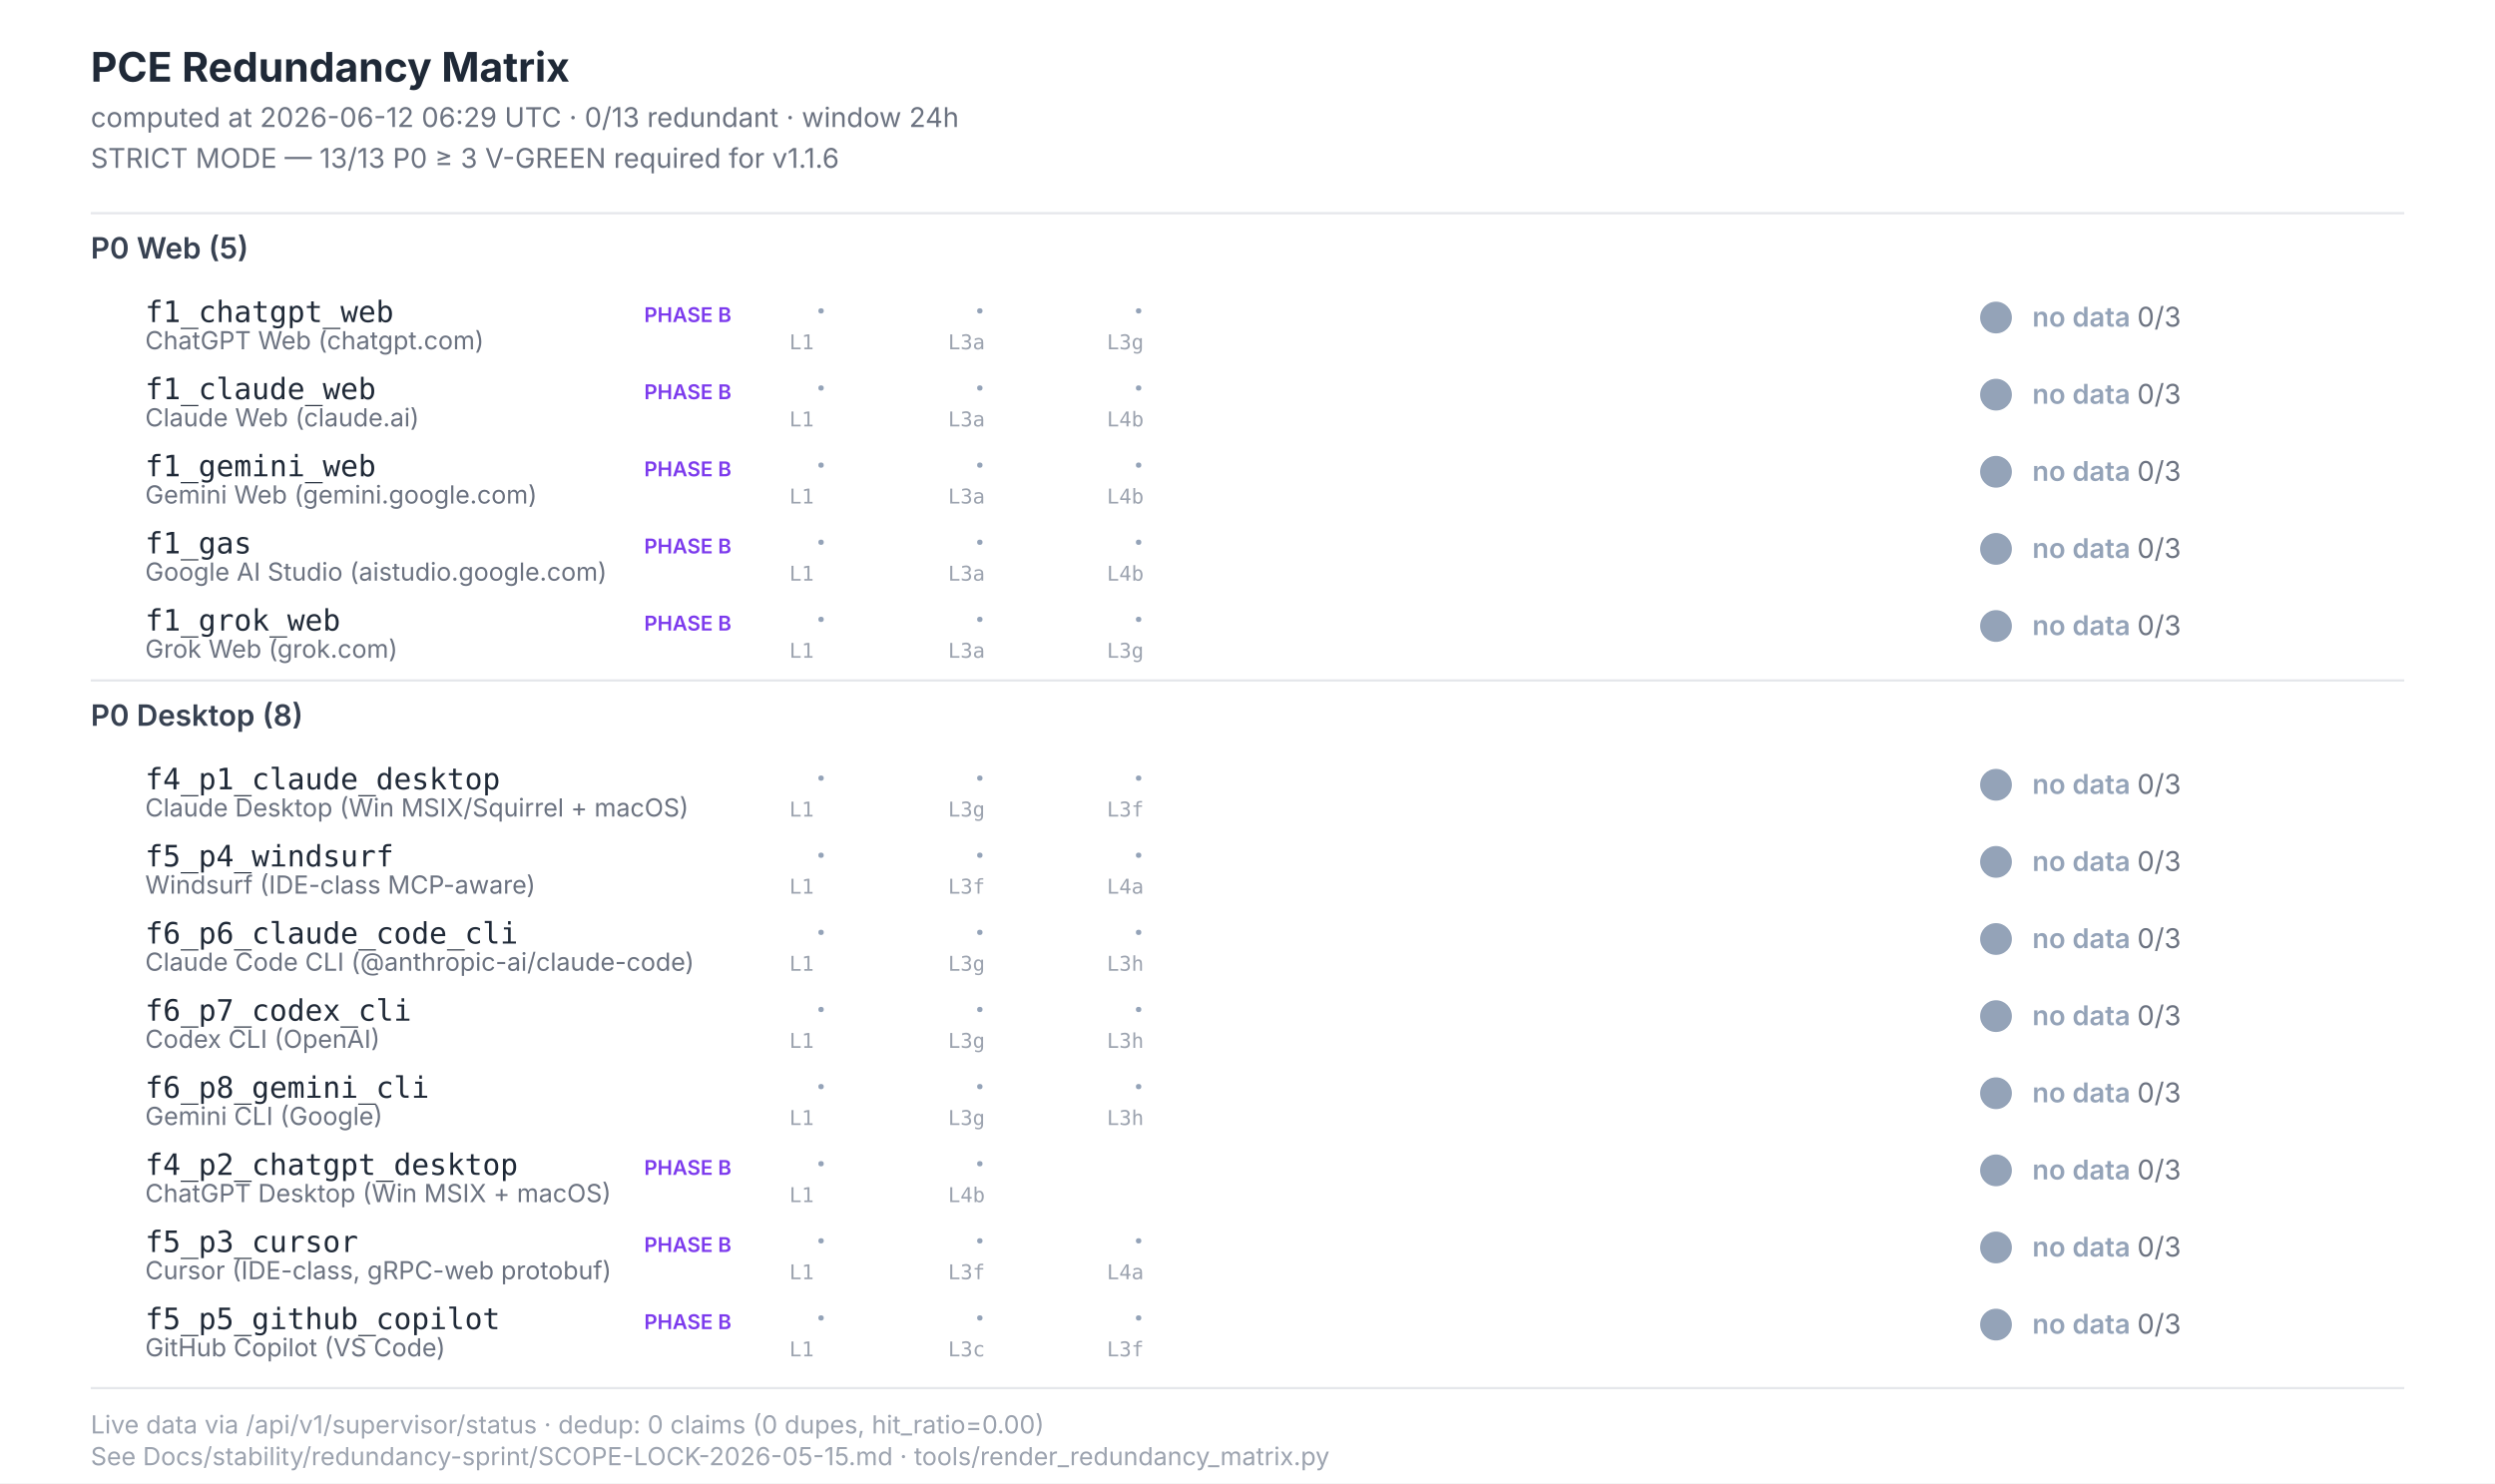
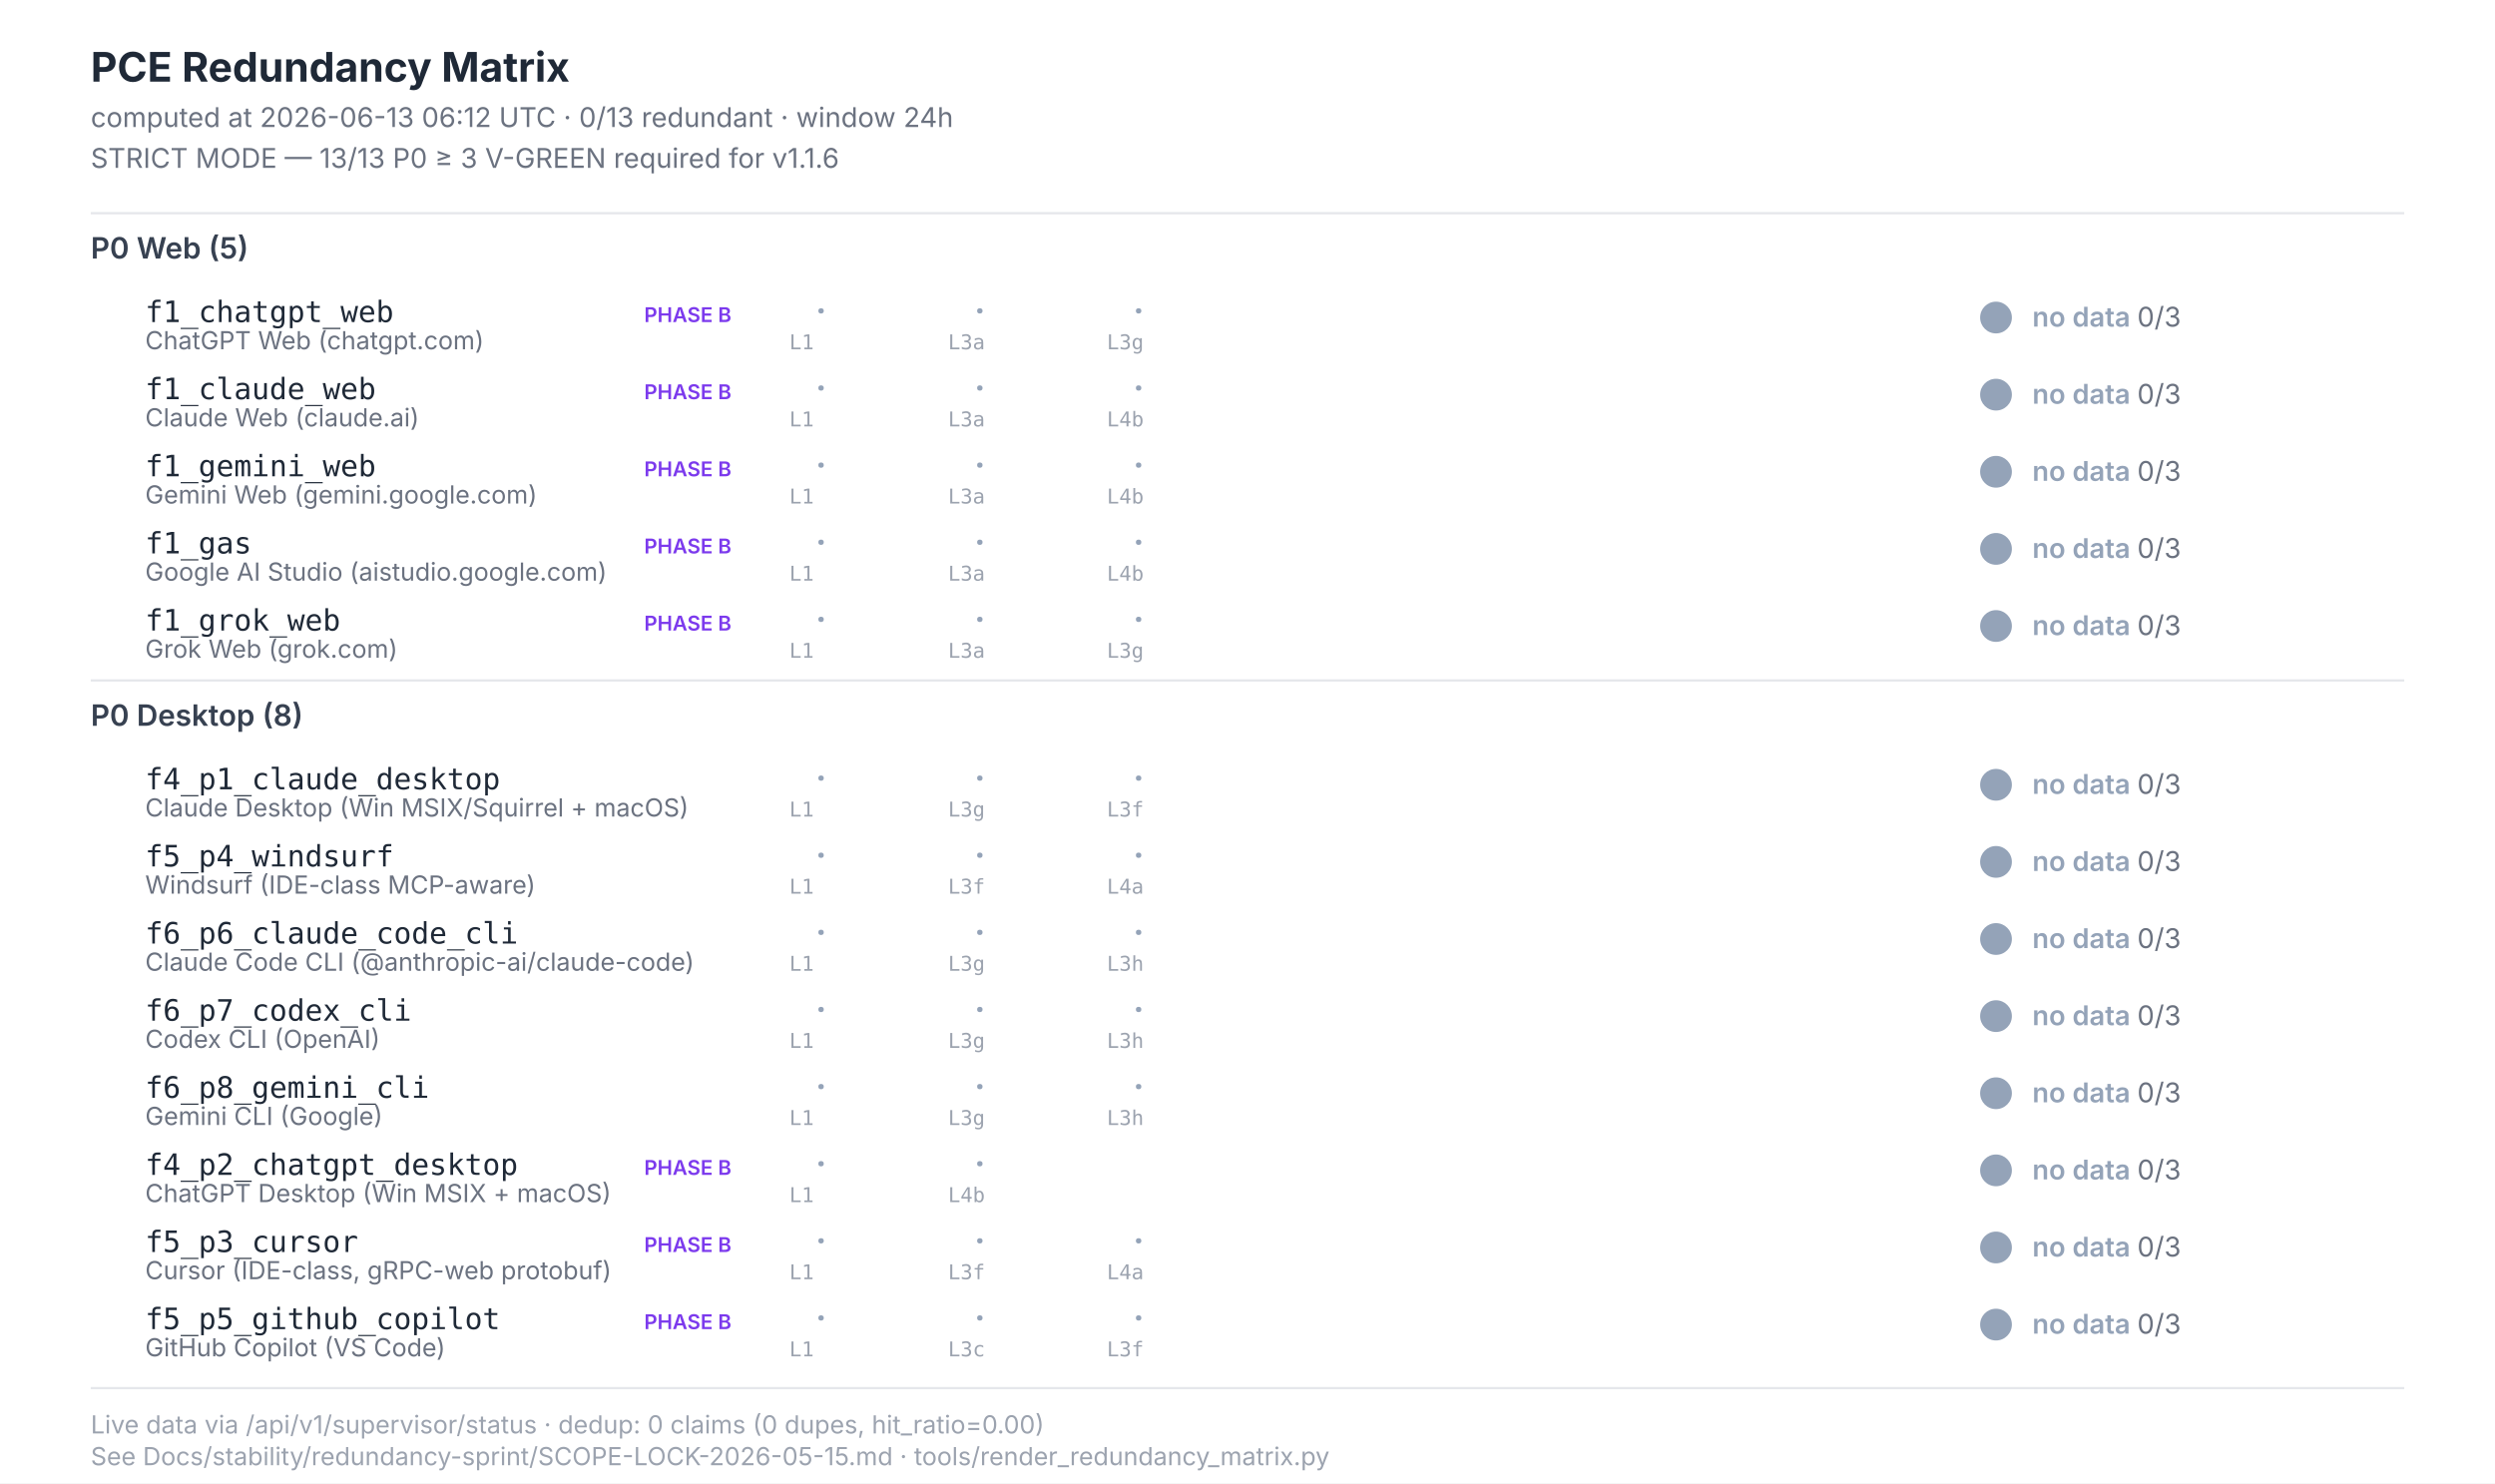
<svg xmlns="http://www.w3.org/2000/svg" width="1100" height="654" viewBox="0 0 1100 654" font-family="Inter, -apple-system, system-ui, sans-serif">
  <style>  .title{font-size:18px;font-weight:700;fill:#1f2937}  .subtitle{font-size:12px;fill:#6b7280}  .section{font-size:13px;font-weight:600;fill:#374151}  .scenario-id{font-size:13px;font-weight:500;fill:#1f2937;font-family:"JetBrains Mono",monospace}  .scenario-label{font-size:11px;fill:#6b7280}  .status-text{font-size:12px;font-weight:600}  .leg-glyph{font-size:14px;font-weight:700;font-family:"Segoe UI Symbol","Apple Color Emoji",sans-serif}  .leg-source{font-size:9px;fill:#9ca3af;font-family:"JetBrains Mono",monospace}  .footer{font-size:11px;fill:#9ca3af}  .phase-b{font-size:9px;font-weight:600;fill:#7c3aed}</style>
  <rect x="0" y="0" width="1100" height="654" fill="#ffffff" />
  <text class="title" x="40" y="36">PCE Redundancy Matrix</text>
-   <text class="subtitle" x="40" y="56">computed at 2026-06-12 06:29 UTC · 0/13 redundant · window 24h</text>
+   <text class="subtitle" x="40" y="56">computed at 2026-06-13 06:12 UTC · 0/13 redundant · window 24h</text>
  <text class="subtitle" x="40" y="74">STRICT MODE — 13/13 P0 ≥ 3 V-GREEN required for v1.1.6</text>
  <line x1="40" y1="94" x2="1060" y2="94" stroke="#e5e7eb" stroke-width="1" />
  <text class="section" x="40" y="114">P0 Web (5)</text>
  <text class="scenario-id" x="64" y="142">f1_chatgpt_web</text>
  <text class="scenario-label" x="64" y="154">ChatGPT Web (chatgpt.com)</text>
  <text class="phase-b" x="284" y="142">PHASE B</text>
  <text class="leg-glyph" x="360" y="142" fill="#94a3b8">·</text>
  <text class="leg-source" x="348" y="154">L1</text>
  <text class="leg-glyph" x="430" y="142" fill="#94a3b8">·</text>
  <text class="leg-source" x="418" y="154">L3a</text>
  <text class="leg-glyph" x="500" y="142" fill="#94a3b8">·</text>
  <text class="leg-source" x="488" y="154">L3g</text>
  <circle cx="880" cy="140" r="7" fill="#94a3b8" />
  <text class="status-text" x="896" y="144" fill="#94a3b8">no data <tspan fill="#6b7280" font-weight="400">0/3</tspan>
  </text>
  <text class="scenario-id" x="64" y="176">f1_claude_web</text>
  <text class="scenario-label" x="64" y="188">Claude Web (claude.ai)</text>
  <text class="phase-b" x="284" y="176">PHASE B</text>
  <text class="leg-glyph" x="360" y="176" fill="#94a3b8">·</text>
  <text class="leg-source" x="348" y="188">L1</text>
  <text class="leg-glyph" x="430" y="176" fill="#94a3b8">·</text>
  <text class="leg-source" x="418" y="188">L3a</text>
  <text class="leg-glyph" x="500" y="176" fill="#94a3b8">·</text>
  <text class="leg-source" x="488" y="188">L4b</text>
  <circle cx="880" cy="174" r="7" fill="#94a3b8" />
  <text class="status-text" x="896" y="178" fill="#94a3b8">no data <tspan fill="#6b7280" font-weight="400">0/3</tspan>
  </text>
  <text class="scenario-id" x="64" y="210">f1_gemini_web</text>
  <text class="scenario-label" x="64" y="222">Gemini Web (gemini.google.com)</text>
  <text class="phase-b" x="284" y="210">PHASE B</text>
  <text class="leg-glyph" x="360" y="210" fill="#94a3b8">·</text>
  <text class="leg-source" x="348" y="222">L1</text>
  <text class="leg-glyph" x="430" y="210" fill="#94a3b8">·</text>
  <text class="leg-source" x="418" y="222">L3a</text>
  <text class="leg-glyph" x="500" y="210" fill="#94a3b8">·</text>
  <text class="leg-source" x="488" y="222">L4b</text>
  <circle cx="880" cy="208" r="7" fill="#94a3b8" />
  <text class="status-text" x="896" y="212" fill="#94a3b8">no data <tspan fill="#6b7280" font-weight="400">0/3</tspan>
  </text>
  <text class="scenario-id" x="64" y="244">f1_gas</text>
  <text class="scenario-label" x="64" y="256">Google AI Studio (aistudio.google.com)</text>
  <text class="phase-b" x="284" y="244">PHASE B</text>
  <text class="leg-glyph" x="360" y="244" fill="#94a3b8">·</text>
  <text class="leg-source" x="348" y="256">L1</text>
  <text class="leg-glyph" x="430" y="244" fill="#94a3b8">·</text>
  <text class="leg-source" x="418" y="256">L3a</text>
  <text class="leg-glyph" x="500" y="244" fill="#94a3b8">·</text>
  <text class="leg-source" x="488" y="256">L4b</text>
  <circle cx="880" cy="242" r="7" fill="#94a3b8" />
  <text class="status-text" x="896" y="246" fill="#94a3b8">no data <tspan fill="#6b7280" font-weight="400">0/3</tspan>
  </text>
  <text class="scenario-id" x="64" y="278">f1_grok_web</text>
  <text class="scenario-label" x="64" y="290">Grok Web (grok.com)</text>
  <text class="phase-b" x="284" y="278">PHASE B</text>
  <text class="leg-glyph" x="360" y="278" fill="#94a3b8">·</text>
  <text class="leg-source" x="348" y="290">L1</text>
  <text class="leg-glyph" x="430" y="278" fill="#94a3b8">·</text>
  <text class="leg-source" x="418" y="290">L3a</text>
  <text class="leg-glyph" x="500" y="278" fill="#94a3b8">·</text>
  <text class="leg-source" x="488" y="290">L3g</text>
  <circle cx="880" cy="276" r="7" fill="#94a3b8" />
  <text class="status-text" x="896" y="280" fill="#94a3b8">no data <tspan fill="#6b7280" font-weight="400">0/3</tspan>
  </text>
  <line x1="40" y1="300" x2="1060" y2="300" stroke="#e5e7eb" stroke-width="1" />
  <text class="section" x="40" y="320">P0 Desktop (8)</text>
  <text class="scenario-id" x="64" y="348">f4_p1_claude_desktop</text>
  <text class="scenario-label" x="64" y="360">Claude Desktop (Win MSIX/Squirrel + macOS)</text>
  <text class="leg-glyph" x="360" y="348" fill="#94a3b8">·</text>
  <text class="leg-source" x="348" y="360">L1</text>
  <text class="leg-glyph" x="430" y="348" fill="#94a3b8">·</text>
  <text class="leg-source" x="418" y="360">L3g</text>
  <text class="leg-glyph" x="500" y="348" fill="#94a3b8">·</text>
  <text class="leg-source" x="488" y="360">L3f</text>
  <circle cx="880" cy="346" r="7" fill="#94a3b8" />
  <text class="status-text" x="896" y="350" fill="#94a3b8">no data <tspan fill="#6b7280" font-weight="400">0/3</tspan>
  </text>
  <text class="scenario-id" x="64" y="382">f5_p4_windsurf</text>
  <text class="scenario-label" x="64" y="394">Windsurf (IDE-class MCP-aware)</text>
  <text class="leg-glyph" x="360" y="382" fill="#94a3b8">·</text>
  <text class="leg-source" x="348" y="394">L1</text>
  <text class="leg-glyph" x="430" y="382" fill="#94a3b8">·</text>
  <text class="leg-source" x="418" y="394">L3f</text>
  <text class="leg-glyph" x="500" y="382" fill="#94a3b8">·</text>
  <text class="leg-source" x="488" y="394">L4a</text>
  <circle cx="880" cy="380" r="7" fill="#94a3b8" />
  <text class="status-text" x="896" y="384" fill="#94a3b8">no data <tspan fill="#6b7280" font-weight="400">0/3</tspan>
  </text>
  <text class="scenario-id" x="64" y="416">f6_p6_claude_code_cli</text>
  <text class="scenario-label" x="64" y="428">Claude Code CLI (@anthropic-ai/claude-code)</text>
  <text class="leg-glyph" x="360" y="416" fill="#94a3b8">·</text>
  <text class="leg-source" x="348" y="428">L1</text>
  <text class="leg-glyph" x="430" y="416" fill="#94a3b8">·</text>
  <text class="leg-source" x="418" y="428">L3g</text>
  <text class="leg-glyph" x="500" y="416" fill="#94a3b8">·</text>
  <text class="leg-source" x="488" y="428">L3h</text>
  <circle cx="880" cy="414" r="7" fill="#94a3b8" />
  <text class="status-text" x="896" y="418" fill="#94a3b8">no data <tspan fill="#6b7280" font-weight="400">0/3</tspan>
  </text>
  <text class="scenario-id" x="64" y="450">f6_p7_codex_cli</text>
  <text class="scenario-label" x="64" y="462">Codex CLI (OpenAI)</text>
  <text class="leg-glyph" x="360" y="450" fill="#94a3b8">·</text>
  <text class="leg-source" x="348" y="462">L1</text>
  <text class="leg-glyph" x="430" y="450" fill="#94a3b8">·</text>
  <text class="leg-source" x="418" y="462">L3g</text>
  <text class="leg-glyph" x="500" y="450" fill="#94a3b8">·</text>
  <text class="leg-source" x="488" y="462">L3h</text>
  <circle cx="880" cy="448" r="7" fill="#94a3b8" />
  <text class="status-text" x="896" y="452" fill="#94a3b8">no data <tspan fill="#6b7280" font-weight="400">0/3</tspan>
  </text>
  <text class="scenario-id" x="64" y="484">f6_p8_gemini_cli</text>
  <text class="scenario-label" x="64" y="496">Gemini CLI (Google)</text>
  <text class="leg-glyph" x="360" y="484" fill="#94a3b8">·</text>
  <text class="leg-source" x="348" y="496">L1</text>
  <text class="leg-glyph" x="430" y="484" fill="#94a3b8">·</text>
  <text class="leg-source" x="418" y="496">L3g</text>
  <text class="leg-glyph" x="500" y="484" fill="#94a3b8">·</text>
  <text class="leg-source" x="488" y="496">L3h</text>
  <circle cx="880" cy="482" r="7" fill="#94a3b8" />
  <text class="status-text" x="896" y="486" fill="#94a3b8">no data <tspan fill="#6b7280" font-weight="400">0/3</tspan>
  </text>
  <text class="scenario-id" x="64" y="518">f4_p2_chatgpt_desktop</text>
  <text class="scenario-label" x="64" y="530">ChatGPT Desktop (Win MSIX + macOS)</text>
  <text class="phase-b" x="284" y="518">PHASE B</text>
  <text class="leg-glyph" x="360" y="518" fill="#94a3b8">·</text>
  <text class="leg-source" x="348" y="530">L1</text>
  <text class="leg-glyph" x="430" y="518" fill="#94a3b8">·</text>
  <text class="leg-source" x="418" y="530">L4b</text>
  <circle cx="880" cy="516" r="7" fill="#94a3b8" />
  <text class="status-text" x="896" y="520" fill="#94a3b8">no data <tspan fill="#6b7280" font-weight="400">0/3</tspan>
  </text>
  <text class="scenario-id" x="64" y="552">f5_p3_cursor</text>
  <text class="scenario-label" x="64" y="564">Cursor (IDE-class, gRPC-web protobuf)</text>
  <text class="phase-b" x="284" y="552">PHASE B</text>
  <text class="leg-glyph" x="360" y="552" fill="#94a3b8">·</text>
  <text class="leg-source" x="348" y="564">L1</text>
  <text class="leg-glyph" x="430" y="552" fill="#94a3b8">·</text>
  <text class="leg-source" x="418" y="564">L3f</text>
  <text class="leg-glyph" x="500" y="552" fill="#94a3b8">·</text>
  <text class="leg-source" x="488" y="564">L4a</text>
  <circle cx="880" cy="550" r="7" fill="#94a3b8" />
  <text class="status-text" x="896" y="554" fill="#94a3b8">no data <tspan fill="#6b7280" font-weight="400">0/3</tspan>
  </text>
  <text class="scenario-id" x="64" y="586">f5_p5_github_copilot</text>
  <text class="scenario-label" x="64" y="598">GitHub Copilot (VS Code)</text>
  <text class="phase-b" x="284" y="586">PHASE B</text>
  <text class="leg-glyph" x="360" y="586" fill="#94a3b8">·</text>
  <text class="leg-source" x="348" y="598">L1</text>
  <text class="leg-glyph" x="430" y="586" fill="#94a3b8">·</text>
  <text class="leg-source" x="418" y="598">L3c</text>
  <text class="leg-glyph" x="500" y="586" fill="#94a3b8">·</text>
  <text class="leg-source" x="488" y="598">L3f</text>
  <circle cx="880" cy="584" r="7" fill="#94a3b8" />
  <text class="status-text" x="896" y="588" fill="#94a3b8">no data <tspan fill="#6b7280" font-weight="400">0/3</tspan>
  </text>
  <line x1="40" y1="612" x2="1060" y2="612" stroke="#e5e7eb" stroke-width="1" />
  <text class="footer" x="40" y="632">Live data via /api/v1/supervisor/status · dedup: 0 claims (0 dupes, hit_ratio=0.00)</text>
  <text class="footer" x="40" y="646">See Docs/stability/redundancy-sprint/SCOPE-LOCK-2026-05-15.md · tools/render_redundancy_matrix.py</text>
</svg>
